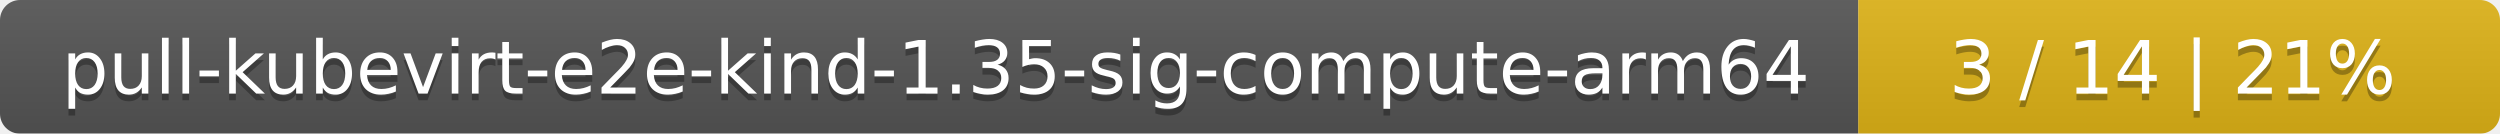
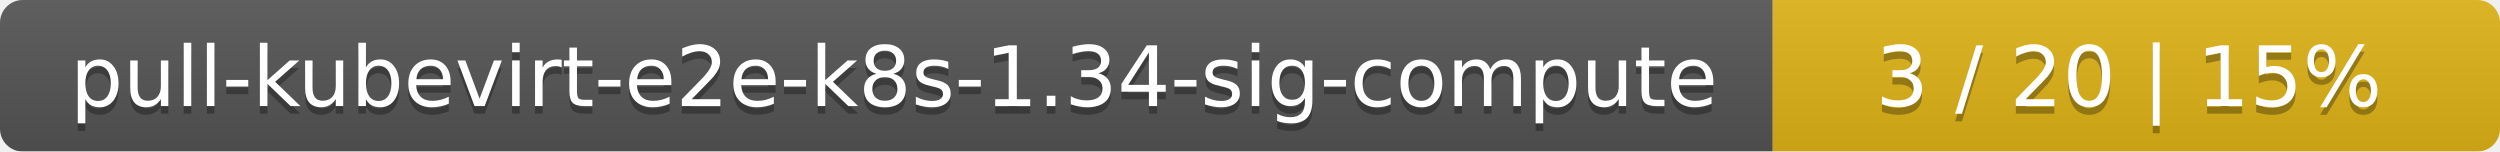
- <svg xmlns="http://www.w3.org/2000/svg" width="374" height="20">
+ <svg xmlns="http://www.w3.org/2000/svg" width="330" height="20">
  <linearGradient id="smooth" x2="0" y2="100%">
    <stop offset="0" stop-color="#bbb" stop-opacity=".1" />
    <stop offset="1" stop-opacity=".1" />
  </linearGradient>
  <mask id="round">
-     <rect width="374" height="20" rx="3" fill="#fff" />
+     <rect width="330" height="20" rx="3" fill="#fff" />
  </mask>
  <g mask="url(#round)">
-     <rect width="278" height="20" fill="#555" />
-     <rect x="278" width="96" height="20" fill="#dfb317" />
-     <rect width="374" height="20" fill="url(#smooth)" />
+     <rect width="234" height="20" fill="#555" />
+     <rect x="234" width="96" height="20" fill="#dfb317" />
+     <rect width="330" height="20" fill="url(#smooth)" />
  </g>
  <g fill="#fff" text-anchor="middle" font-family="DejaVu Sans,Verdana,Geneva,sans-serif" font-size="11">
-     <text x="140" y="15" fill="#010101" fill-opacity=".3">pull-kubevirt-e2e-kind-1.35-sig-compute-arm64</text>
-     <text x="140" y="14">pull-kubevirt-e2e-kind-1.35-sig-compute-arm64</text>
-     <text x="325" y="15" fill="#010101" fill-opacity=".3">3 / 14    |    21%</text>
-     <text x="325" y="14">3 / 14    |    21%</text>
+     <text x="118" y="15" fill="#010101" fill-opacity=".3">pull-kubevirt-e2e-k8s-1.34-sig-compute</text>
+     <text x="118" y="14">pull-kubevirt-e2e-k8s-1.34-sig-compute</text>
+     <text x="281" y="15" fill="#010101" fill-opacity=".3">3 / 20    |    15%</text>
+     <text x="281" y="14">3 / 20    |    15%</text>
  </g>
</svg>
